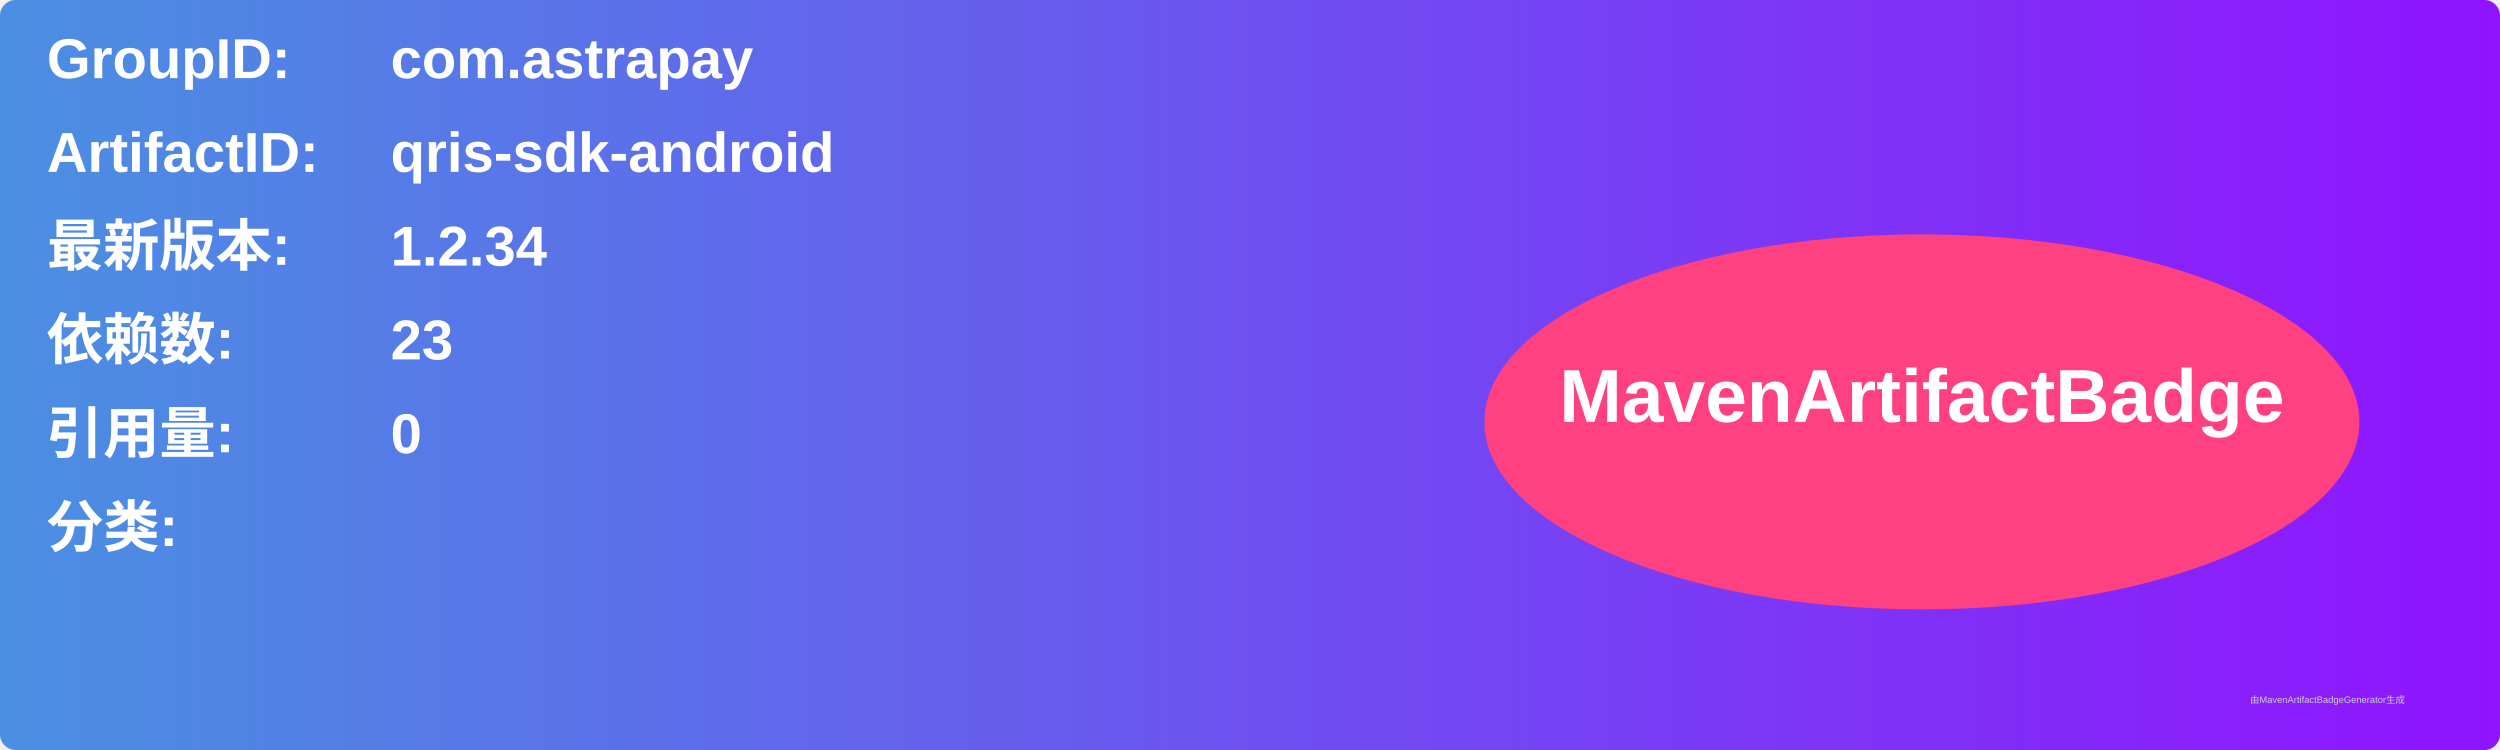
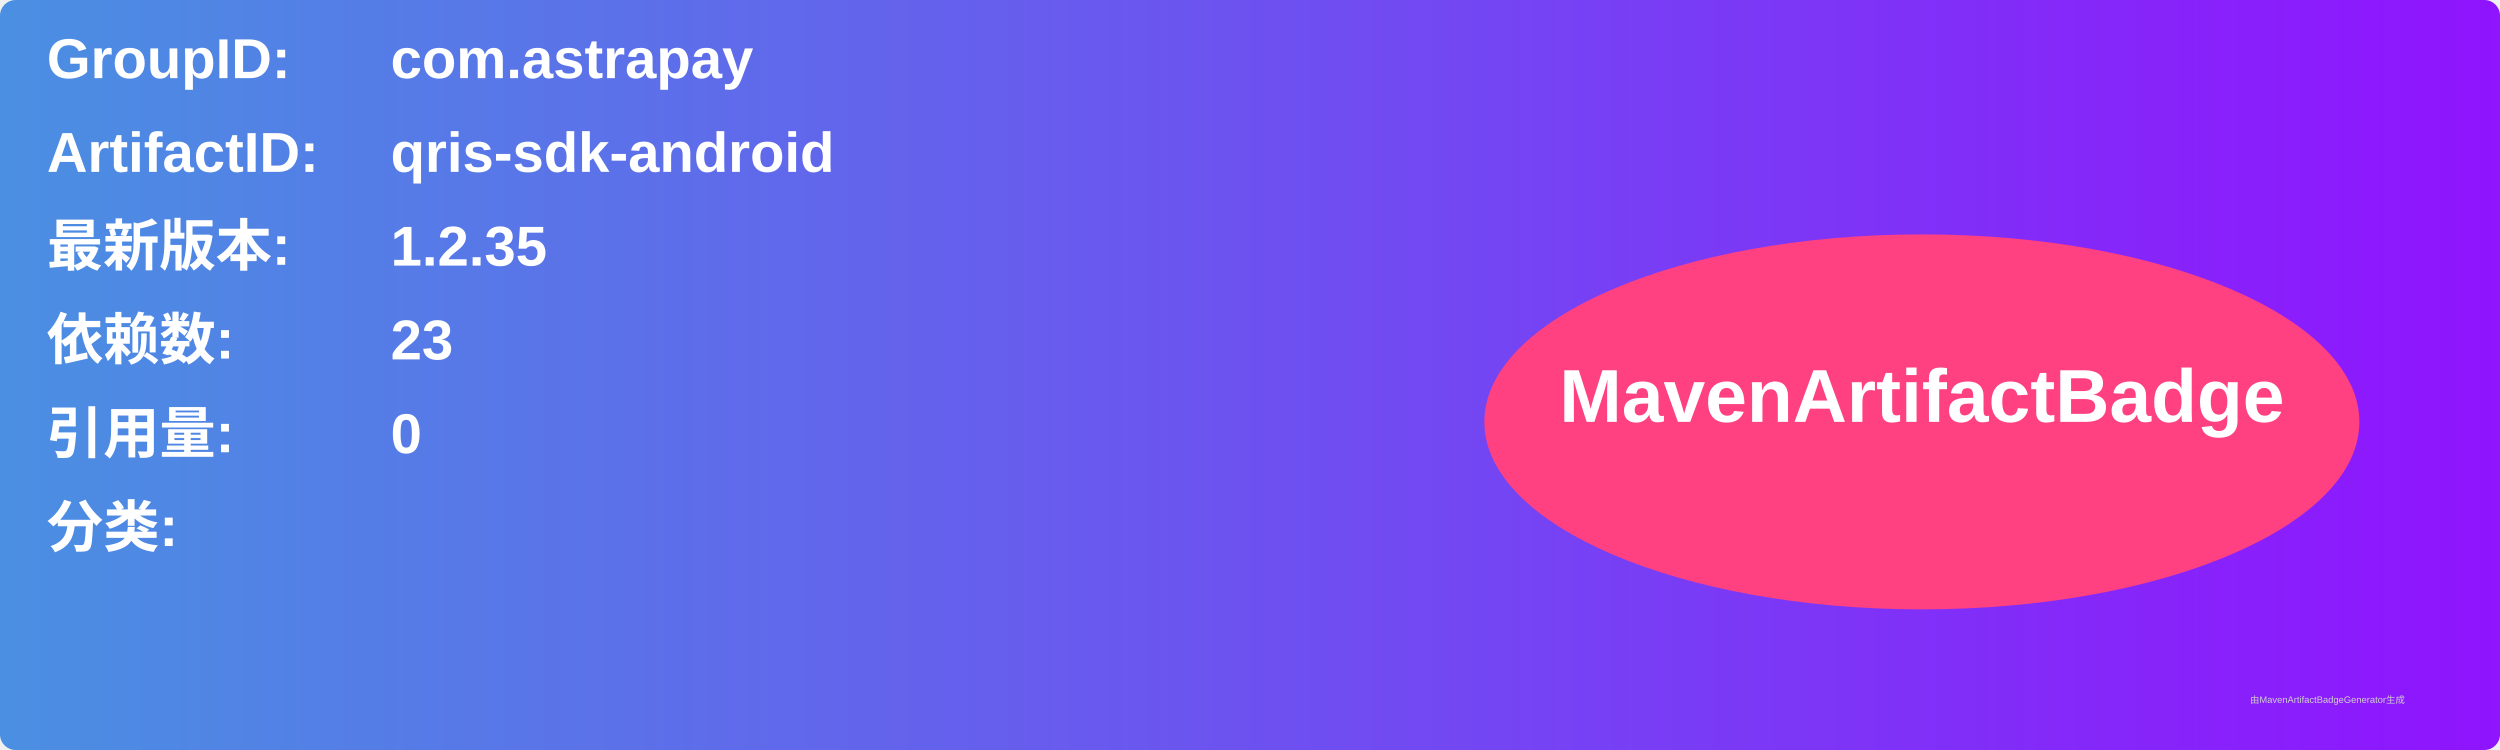
<svg xmlns="http://www.w3.org/2000/svg" width="800" height="240" viewBox="0 0 800 240">
  <linearGradient id="grad" x1="0%" y1="0%" x2="100%" y2="0%">
    <stop offset="0%" stop-color="#4a90e2" />
    <stop offset="100%" stop-color="#9013fe" />
  </linearGradient>
  <rect width="100%" height="100%" rx="5" ry="5" fill="url(#grad)" />
  <g transform="translate(15, 15)">
    <text x="0" y="10" font-family="Arial" font-size="18" fill="white" font-weight="bold" width="260">GroupID:</text>
    <text x="110" y="10" font-family="Arial" font-size="18" fill="white" font-weight="bold" width="460">com.astrapay</text>
    <text x="0" y="40" font-family="Arial" font-size="18" fill="white" font-weight="bold" width="260">ArtifactID:</text>
    <text x="110" y="40" font-family="Arial" font-size="18" fill="white" font-weight="bold" width="460">qris-sdk-android</text>
    <text x="0" y="70" font-family="Arial" font-size="18" fill="white" font-weight="bold">最新版本:</text>
    <text x="110" y="70" font-family="Arial" font-size="18" fill="white" font-weight="bold">
-       <tspan font-weight="bold">1.2.34</tspan>
+       <tspan font-weight="bold">1.2.35</tspan>
    </text>
    <text x="0" y="100" font-family="Arial" font-size="18" fill="white" font-weight="bold">依赖数: </text>
    <text x="110" y="100" font-family="Arial" font-size="18" fill="white">
      <tspan font-weight="bold">23</tspan>
    </text>
    <text x="0" y="130" font-family="Arial" font-size="18" fill="white" font-weight="bold">引用量: </text>
    <text x="110" y="130" font-family="Arial" font-size="18" fill="white">
      <tspan font-weight="bold">0</tspan>
    </text>
    <text x="0" y="160" font-family="Arial" font-size="18" fill="white" font-weight="bold">分类:</text>
    <text x="10" y="190" font-family="Arial" font-size="10" fill="white">
      <tspan font-weight="bold" />
    </text>
    <ellipse cx="600" cy="120" rx="140" ry="60" fill="#ff4081" />
    <text x="600" y="120" text-anchor="middle" font-family="Arial" font-size="24" fill="white" font-weight="bold">MavenArtifactBadge</text>
  </g>
  <text x="720" y="225" font-family="Arial" font-size="3" fill="#d0d0d0">由MavenArtifactBadgeGenerator生成</text>
</svg>
